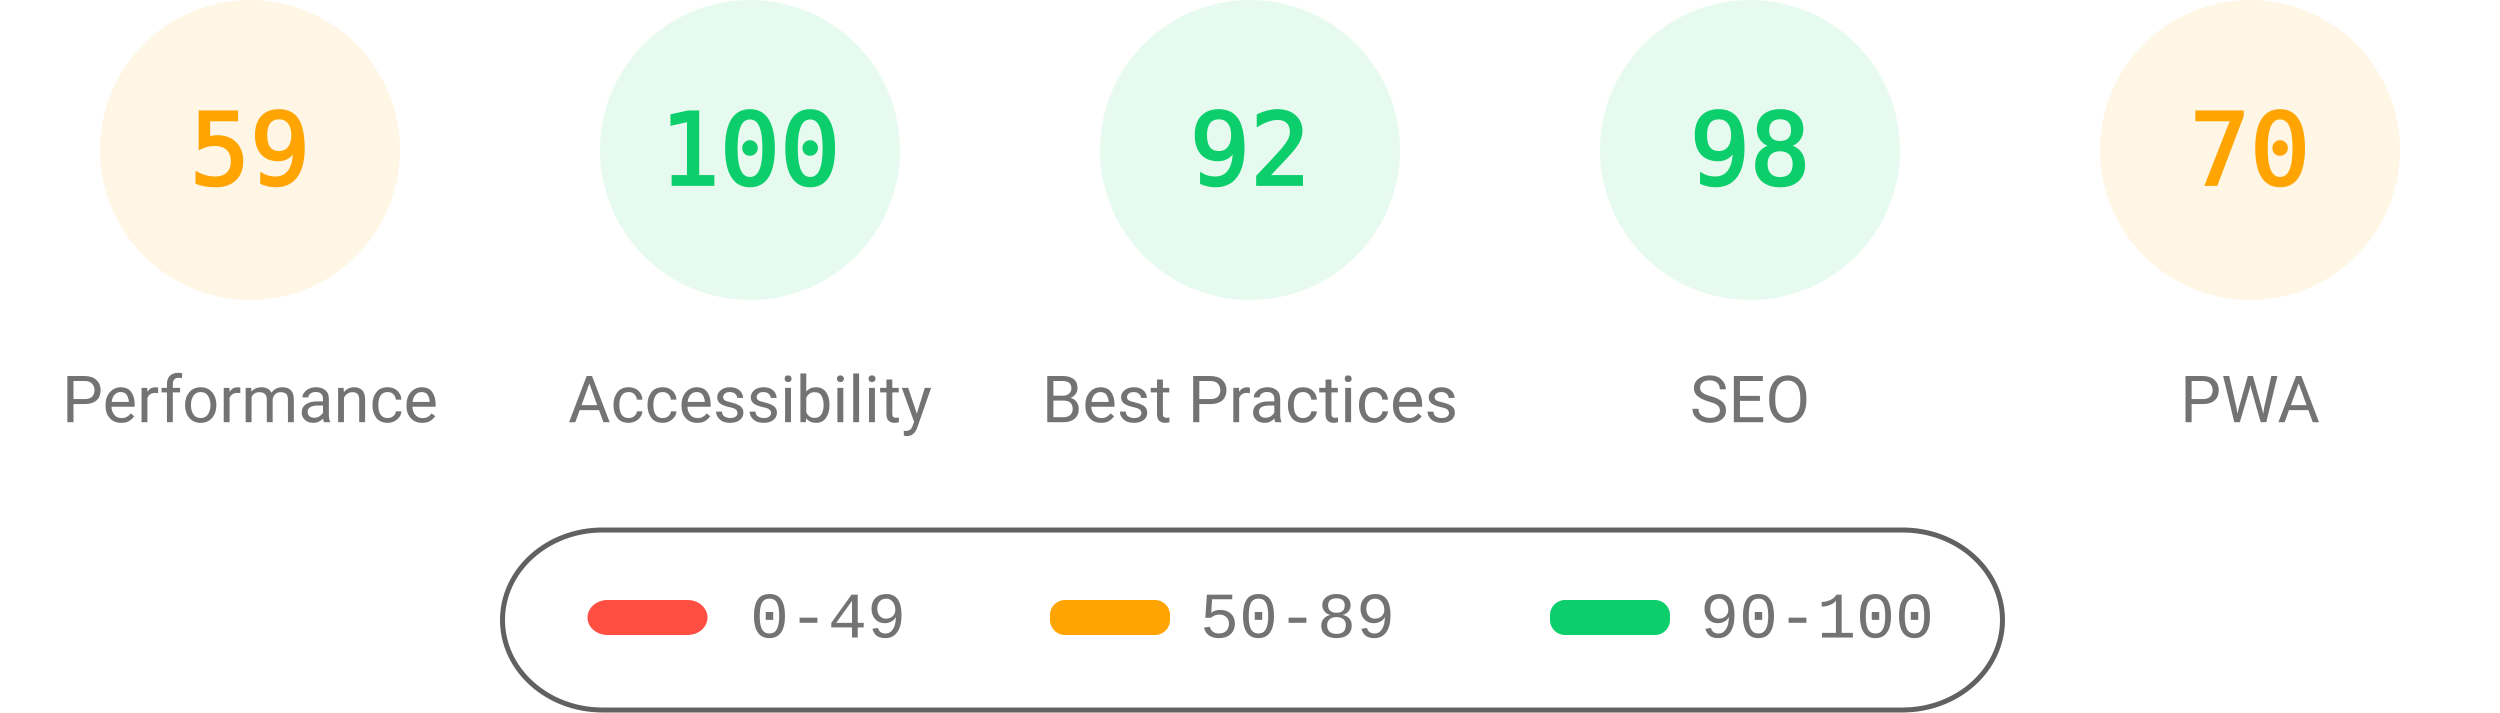
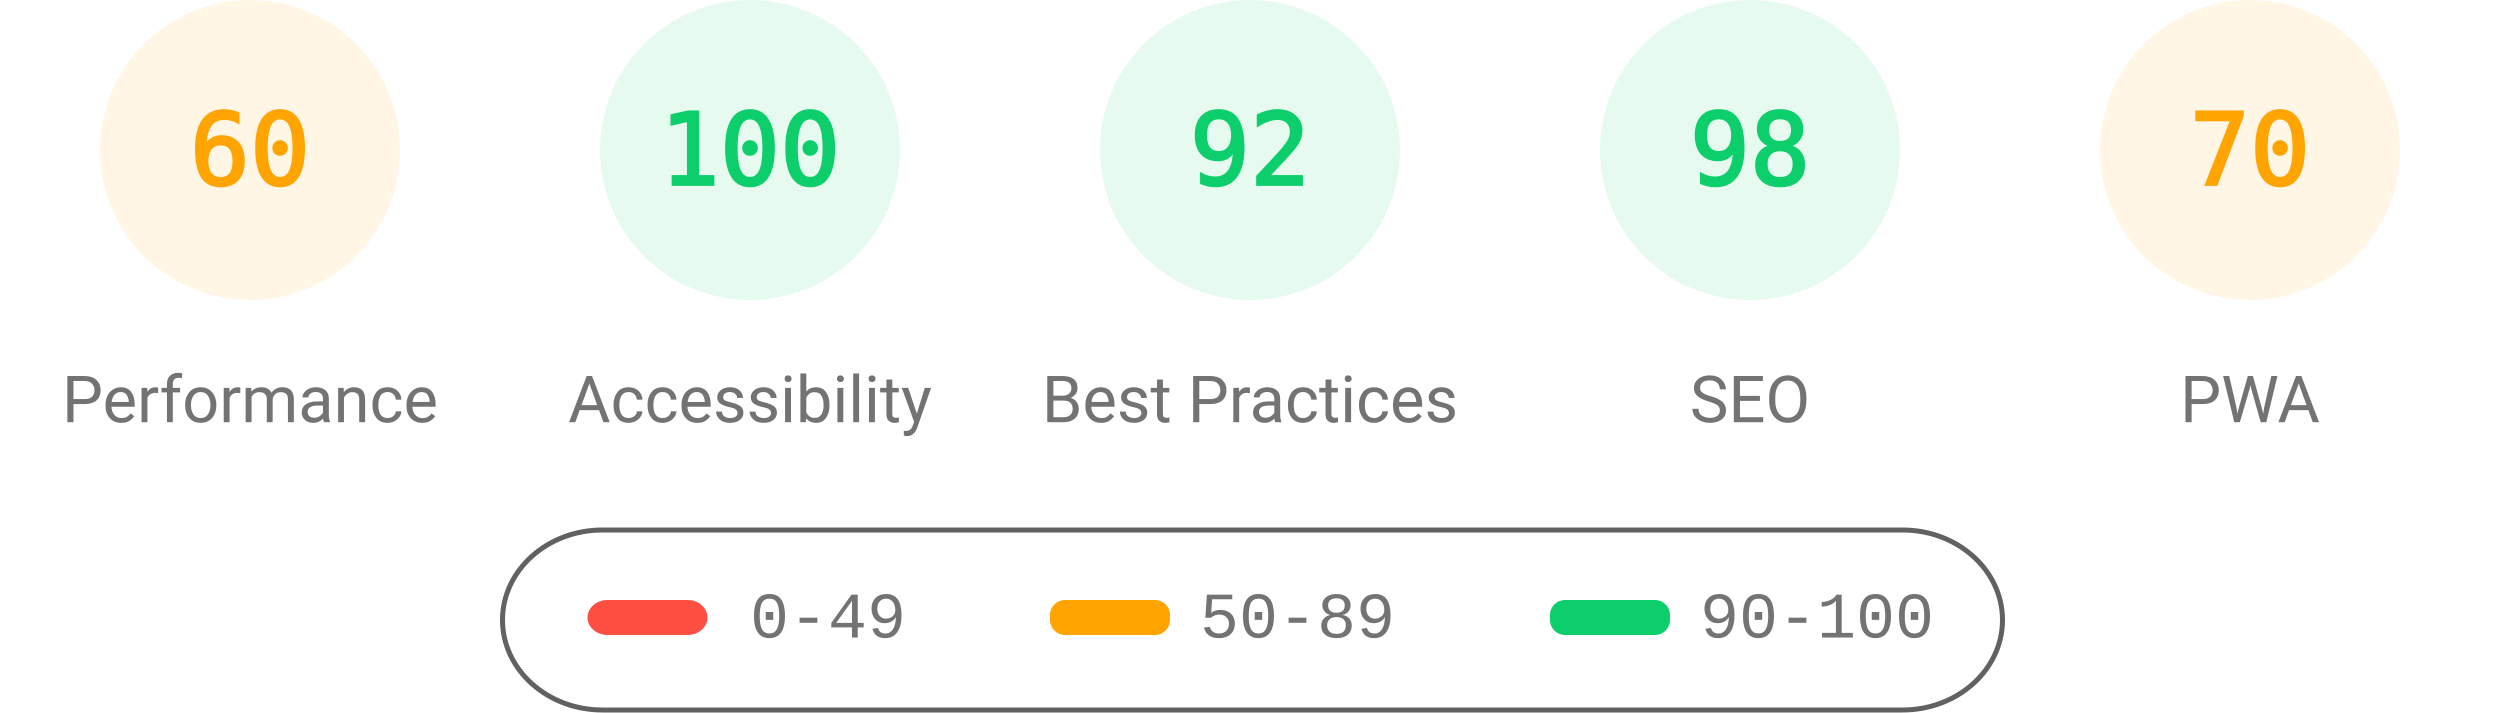
<svg xmlns="http://www.w3.org/2000/svg" fill="none" width="1000" height="285">
  <style>.gauge-base{opacity:.1}.gauge-arc{fill:none;animation-delay:250ms;stroke-linecap:round;transform:rotate(-90deg);transform-origin:100px 60px;animation:load-gauge 1s ease forwards}.guage-text{font-size:40px;font-family:monospace;text-align:center}.guage-red{color:#ff4e42;fill:#ff4e42;stroke:#ff4e42}.guage-orange{color:#ffa400;fill:#ffa400;stroke:#ffa400}.guage-green{color:#0cce6b;fill:#0cce6b;stroke:#0cce6b}.guage-undefined{color:#5c5c5c;fill:#5c5c5c;stroke:#5c5c5c}.guage-title{color:#737373;fill:#737373;stroke:none;font-size:26px;line-height:26px;font-family:Roboto,Halvetica,Arial,sans-serif}@keyframes load-gauge{from{stroke-dasharray:0 352.858}}</style>
  <svg class="guage-div guage-perf guage-orange" viewBox="0 0 200 200" width="200" height="200">
    <circle class="gauge-base" r="56" cx="100" cy="60" stroke-width="8" />
-     <circle class="gauge-arc guage-arc-1" r="56" cx="100" cy="60" stroke-width="8" style="stroke-dasharray:207.596,351.858" />
-     <text class="guage-text" x="100" y="60" alignment-baseline="central" dominant-baseline="central" text-anchor="middle">59</text>
+     <circle class="gauge-arc guage-arc-1" r="56" cx="100" cy="60" stroke-width="8" style="stroke-dasharray:211.115,351.858" />
+     <text class="guage-text" x="100" y="60" alignment-baseline="central" dominant-baseline="central" text-anchor="middle">60</text>
    <text class="guage-title" x="100" y="160" alignment-baseline="central" dominant-baseline="central" text-anchor="middle">Performance</text>
  </svg>
  <svg class="guage-div guage-acc guage-green" viewBox="0 0 200 200" width="200" height="200" x="200">
    <circle class="gauge-base" r="56" cx="100" cy="60" stroke-width="8" />
    <circle class="gauge-arc guage-arc-2" r="56" cx="100" cy="60" stroke-width="8" style="stroke-dasharray:351.858,351.858" />
    <text class="guage-text" x="100" y="60" alignment-baseline="central" dominant-baseline="central" text-anchor="middle">100</text>
    <text class="guage-title" x="100" y="160" alignment-baseline="central" dominant-baseline="central" text-anchor="middle">Accessibility</text>
  </svg>
  <svg class="guage-div guage-best guage-green" viewBox="0 0 200 200" width="200" height="200" x="400">
    <circle class="gauge-base" r="56" cx="100" cy="60" stroke-width="8" />
    <circle class="gauge-arc guage-arc-3" r="56" cx="100" cy="60" stroke-width="8" style="stroke-dasharray:323.709,351.858" />
    <text class="guage-text" x="100" y="60" alignment-baseline="central" dominant-baseline="central" text-anchor="middle">92</text>
    <text class="guage-title" x="100" y="160" alignment-baseline="central" dominant-baseline="central" text-anchor="middle">Best Practices</text>
  </svg>
  <svg class="guage-div guage-seo guage-green" viewBox="0 0 200 200" width="200" height="200" x="600">
    <circle class="gauge-base" r="56" cx="100" cy="60" stroke-width="8" />
    <circle class="gauge-arc guage-arc-4" r="56" cx="100" cy="60" stroke-width="8" style="stroke-dasharray:344.821,351.858" />
    <text class="guage-text" x="100" y="60" alignment-baseline="central" dominant-baseline="central" text-anchor="middle">98</text>
    <text class="guage-title" x="100" y="160" alignment-baseline="central" dominant-baseline="central" text-anchor="middle">SEO</text>
  </svg>
  <svg class="guage-div guage-pwa guage-orange" viewBox="0 0 200 200" width="200" height="200" x="800">
    <circle class="gauge-base" r="56" cx="100" cy="60" stroke-width="8" />
    <circle class="gauge-arc guage-arc-4" r="56" cx="100" cy="60" stroke-width="8" style="stroke-dasharray:246.301,351.858" />
    <text class="guage-text" x="100" y="60" alignment-baseline="central" dominant-baseline="central" text-anchor="middle">70</text>
    <text class="guage-title" x="100" y="160" alignment-baseline="central" dominant-baseline="central" text-anchor="middle">PWA</text>
  </svg>
  <svg width="604" height="76" x="200" y="210">
    <path fill="none" id="canvas_background" d="M-1-1h604v80H-1z" />
    <rect fill-opacity="0" stroke="#616161" stroke-width="2" rx="40" id="svg_2" height="72" width="600" y="2" x="1" fill="#000" />
    <rect stroke="#000" rx="8" id="svg_3" height="14" width="48" y="30" x="35" stroke-opacity="null" stroke-width="0" fill="#ff4e42" />
    <rect stroke="#000" rx="6" id="svg_4" height="14" width="48" y="30" x="220" stroke-opacity="null" stroke-width="0" fill="#ffa400" />
    <rect stroke="#000" rx="6" id="svg_5" height="14" width="48" y="30" x="420" stroke-opacity="null" stroke-width="0" fill="#0cce6b" />
    <text xml:space="preserve" text-anchor="start" font-family="'Courier New', Courier, monospace" font-size="26" id="svg_6" y="45" x="100" stroke-opacity="null" stroke-width="0" stroke="#000" fill="#737373">0-49</text>
    <text xml:space="preserve" text-anchor="start" font-family="'Courier New', Courier, monospace" font-size="26" id="svg_7" y="45" x="280" stroke-opacity="null" stroke-width="0" stroke="#000" fill="#737373">50-89</text>
    <text xml:space="preserve" text-anchor="start" font-family="'Courier New', Courier, monospace" font-size="26" id="svg_8" y="45" x="480" stroke-opacity="null" stroke-width="0" stroke="#000" fill="#737373">90-100</text>
  </svg>
</svg>
